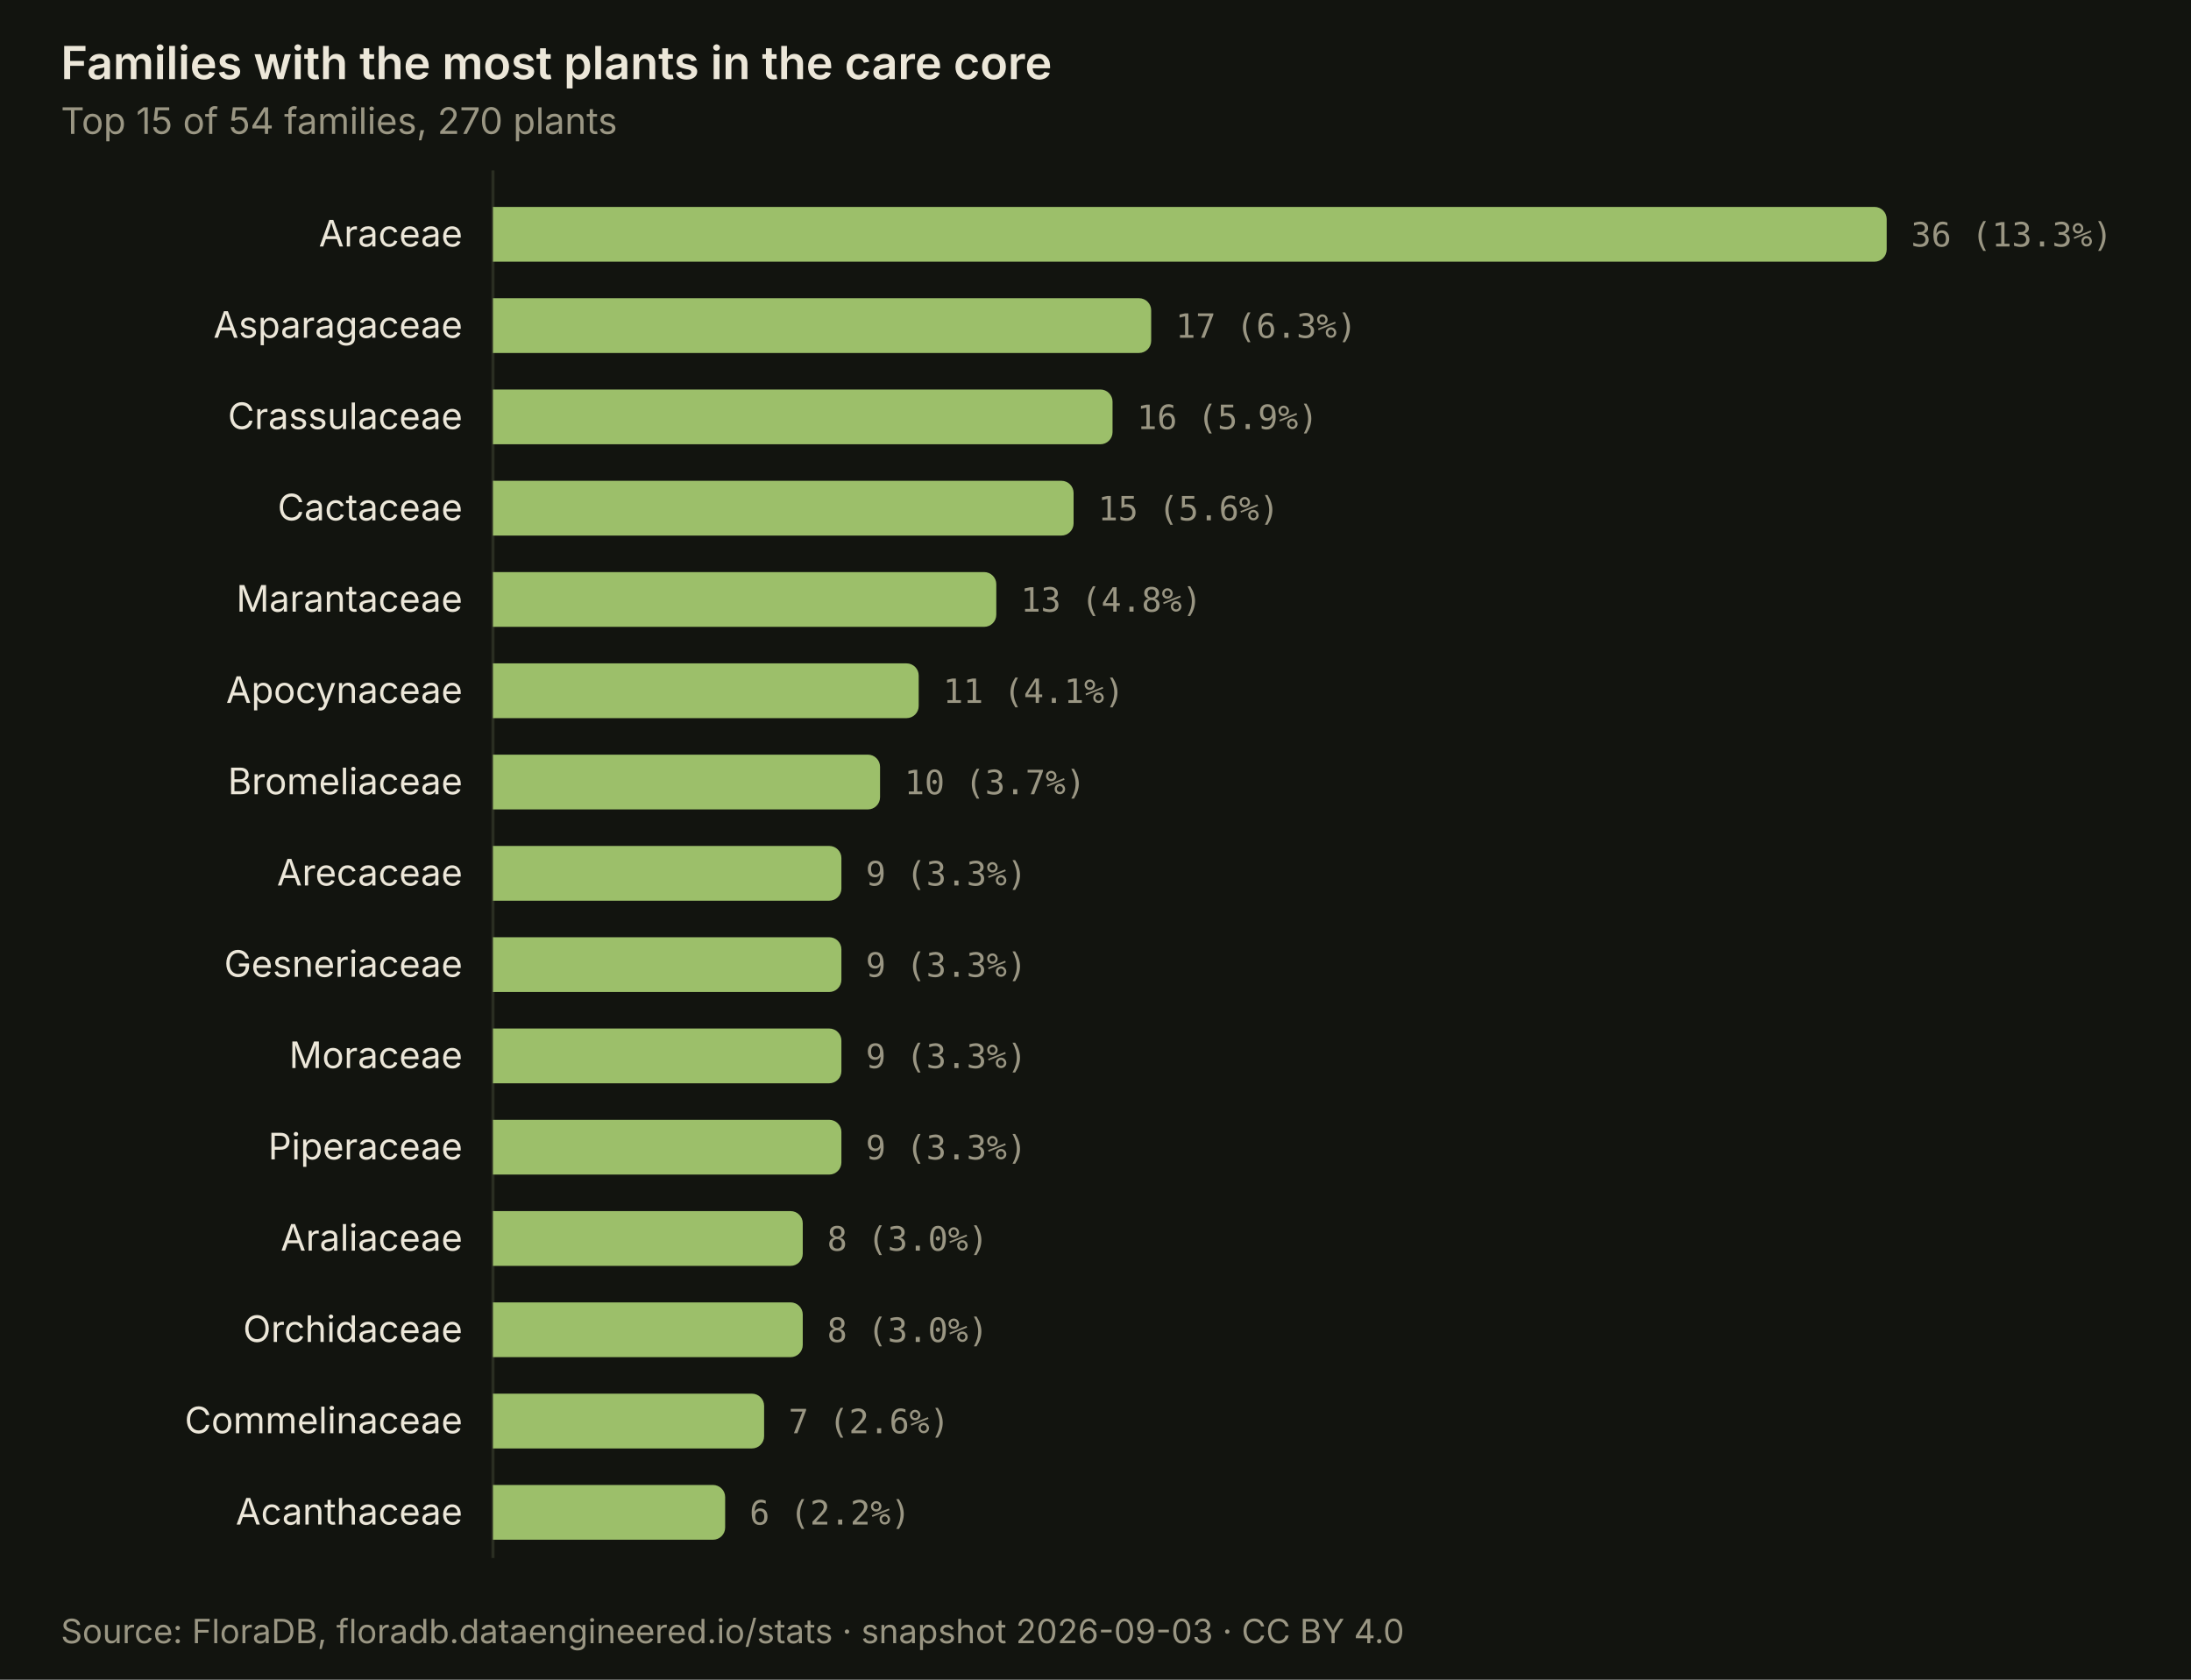
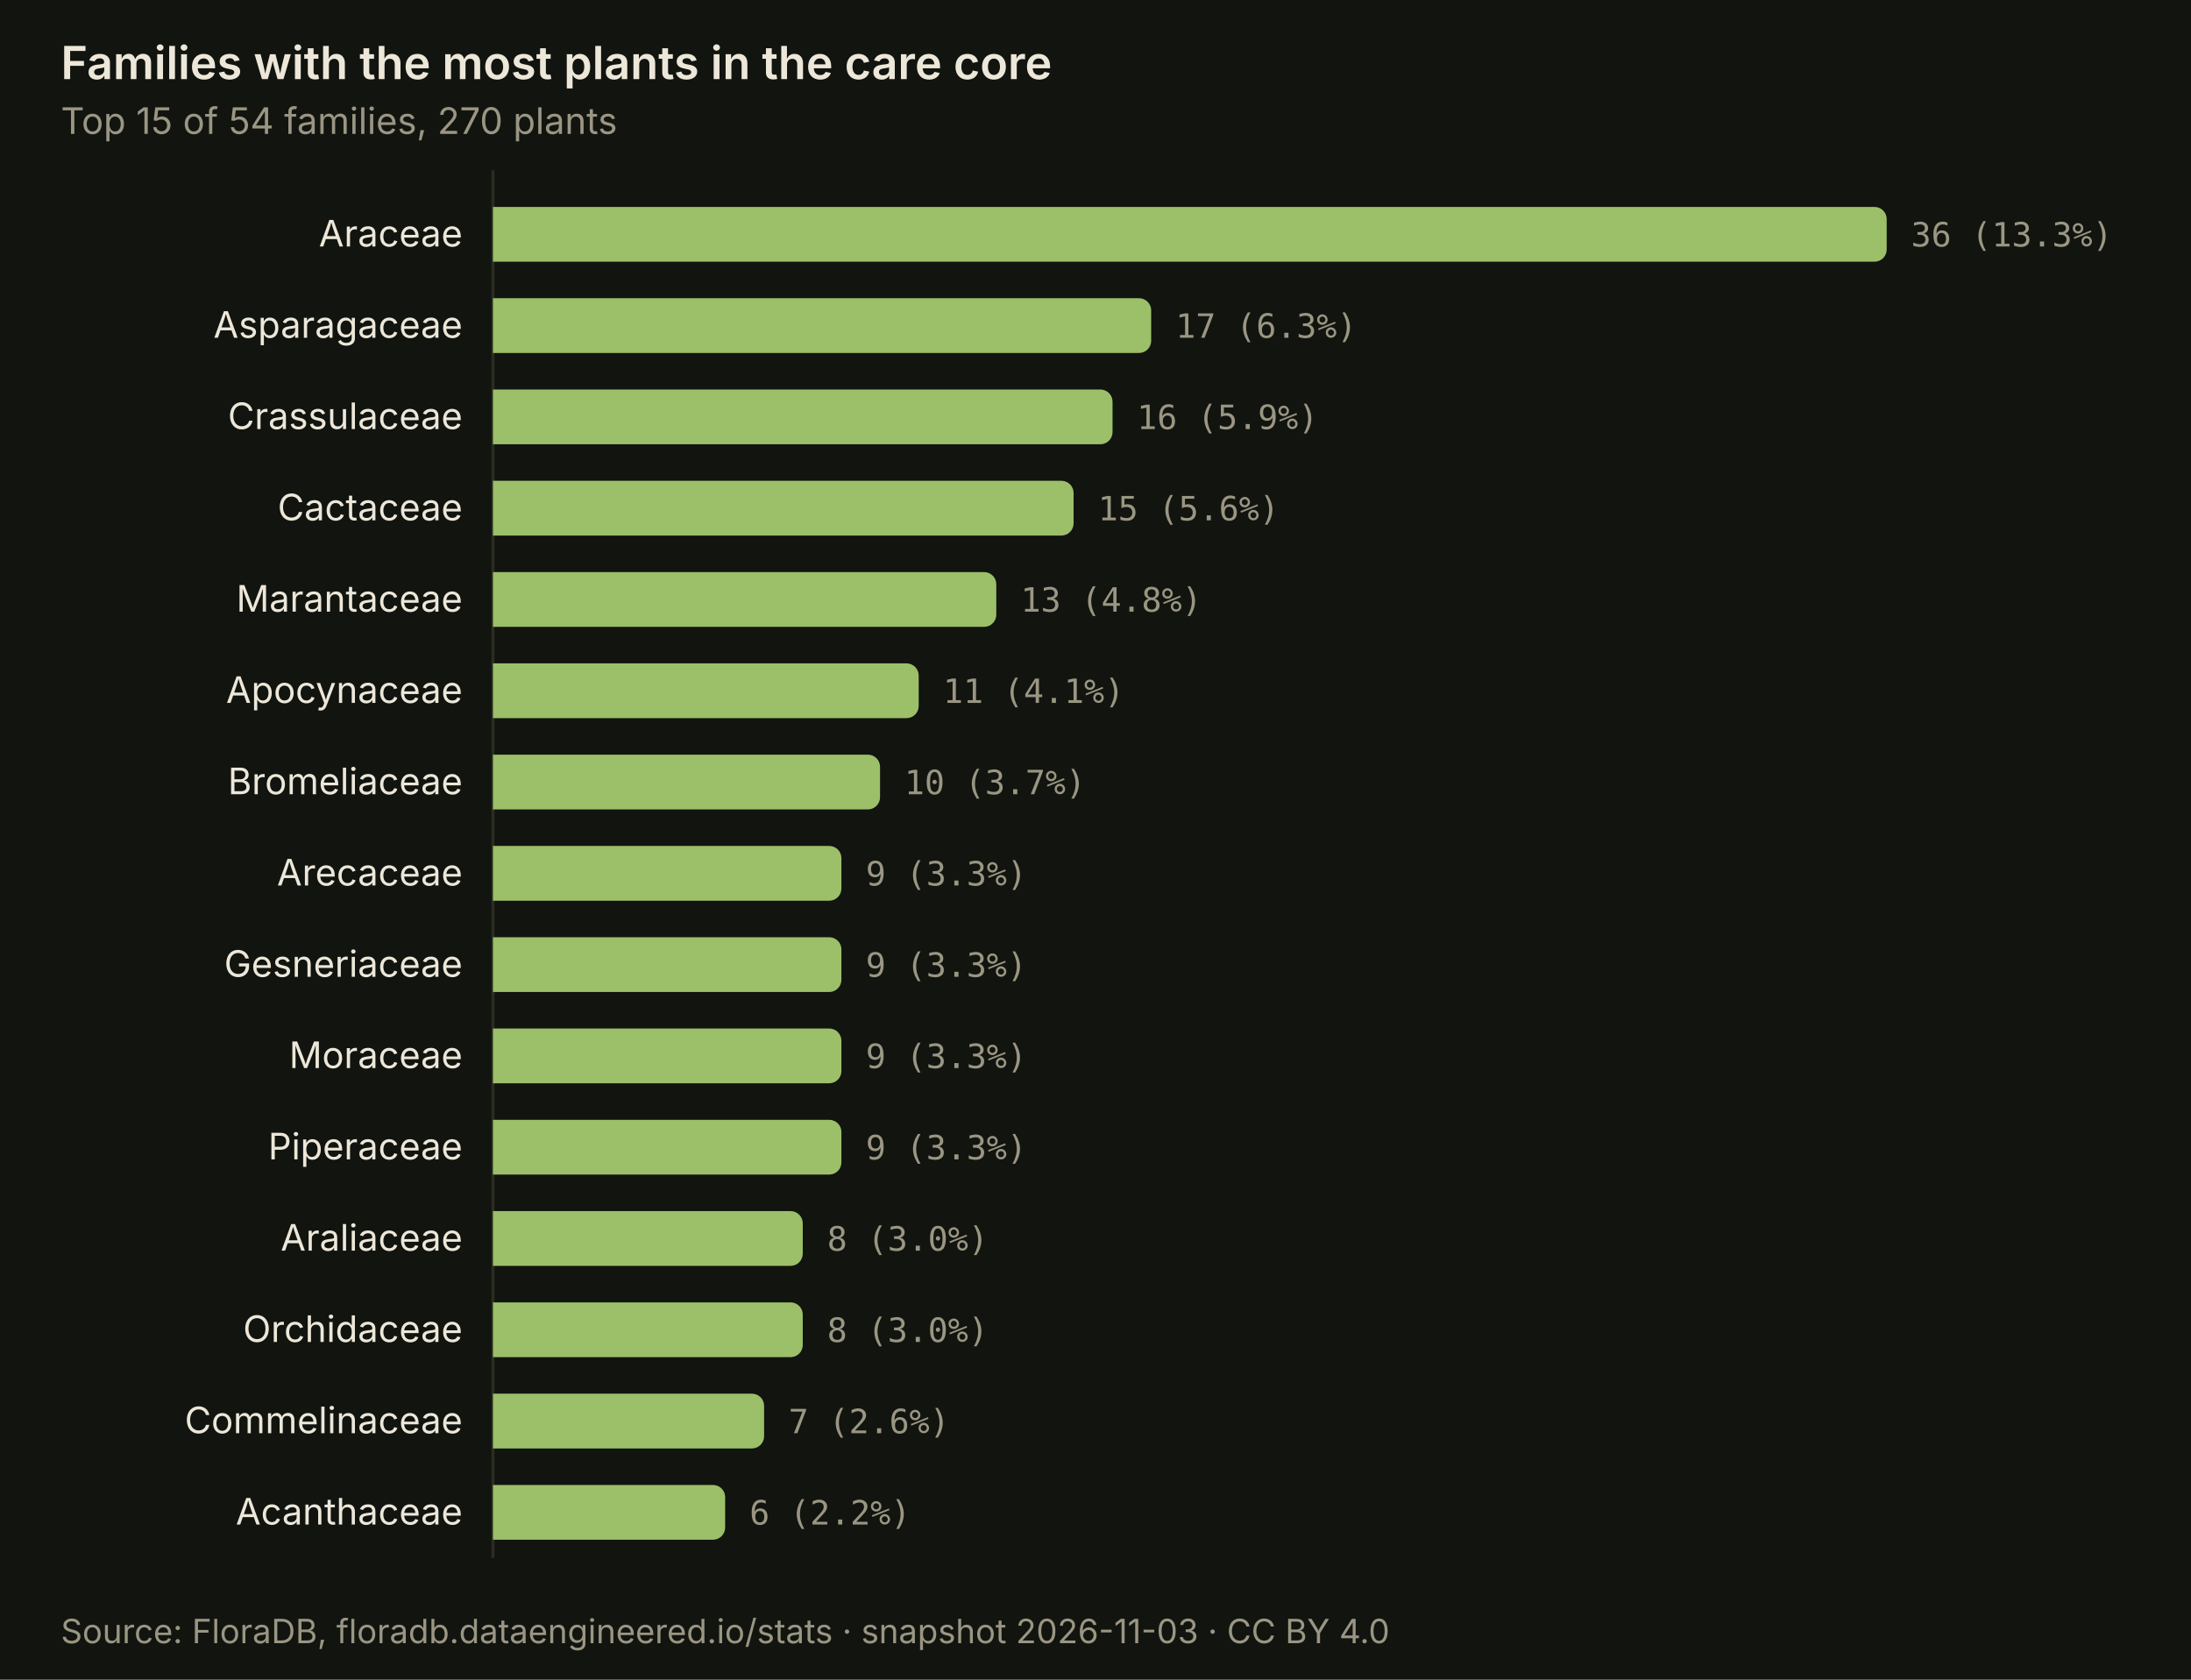
<svg xmlns="http://www.w3.org/2000/svg" viewBox="0 0 720 552" width="720" height="552" role="img" aria-labelledby="t-families d-families" font-family="'Spline Sans', system-ui, -apple-system, 'Segoe UI', sans-serif" font-size="12">
  <rect width="720" height="552" fill="#12140f" />
  <text x="20" y="26" font-size="15" font-weight="600" fill="#ece7d9">Families with the most plants in the care core</text>
  <text x="20" y="44" font-size="12" fill="#9a9683">Top 15 of 54 families, 270 plants</text>
  <line x1="162" y1="56" x2="162" y2="512" stroke="#2a2e22" stroke-width="1" />
  <g>
    <rect x="0" y="62" width="720" height="30" fill="transparent" />
    <path d="M162 68.0 h454.0 a4 4 0 0 1 4 4 v10 a4 4 0 0 1 -4 4 h-454.0 z" fill="#9cbf6a" />
    <text x="152" y="81.0" text-anchor="end" fill="#ece7d9">Araceae</text>
    <text x="628.0" y="81.0" fill="#9a9683" font-family="'JetBrains Mono', ui-monospace, Menlo, Consolas, monospace" font-size="11">36 (13.3%)</text>
  </g>
  <g>
    <rect x="0" y="92" width="720" height="30" fill="transparent" />
    <path d="M162 98.0 h212.3 a4 4 0 0 1 4 4 v10 a4 4 0 0 1 -4 4 h-212.3 z" fill="#9cbf6a" />
    <text x="152" y="111.0" text-anchor="end" fill="#ece7d9">Asparagaceae</text>
    <text x="386.3" y="111.0" fill="#9a9683" font-family="'JetBrains Mono', ui-monospace, Menlo, Consolas, monospace" font-size="11">17 (6.3%)</text>
  </g>
  <g>
    <rect x="0" y="122" width="720" height="30" fill="transparent" />
    <path d="M162 128.0 h199.6 a4 4 0 0 1 4 4 v10 a4 4 0 0 1 -4 4 h-199.6 z" fill="#9cbf6a" />
    <text x="152" y="141.0" text-anchor="end" fill="#ece7d9">Crassulaceae</text>
    <text x="373.6" y="141.0" fill="#9a9683" font-family="'JetBrains Mono', ui-monospace, Menlo, Consolas, monospace" font-size="11">16 (5.9%)</text>
  </g>
  <g>
    <rect x="0" y="152" width="720" height="30" fill="transparent" />
    <path d="M162 158.0 h186.8 a4 4 0 0 1 4 4 v10 a4 4 0 0 1 -4 4 h-186.8 z" fill="#9cbf6a" />
    <text x="152" y="171.0" text-anchor="end" fill="#ece7d9">Cactaceae</text>
    <text x="360.8" y="171.0" fill="#9a9683" font-family="'JetBrains Mono', ui-monospace, Menlo, Consolas, monospace" font-size="11">15 (5.6%)</text>
  </g>
  <g>
    <rect x="0" y="182" width="720" height="30" fill="transparent" />
    <path d="M162 188.0 h161.4 a4 4 0 0 1 4 4 v10 a4 4 0 0 1 -4 4 h-161.4 z" fill="#9cbf6a" />
    <text x="152" y="201.0" text-anchor="end" fill="#ece7d9">Marantaceae</text>
    <text x="335.4" y="201.0" fill="#9a9683" font-family="'JetBrains Mono', ui-monospace, Menlo, Consolas, monospace" font-size="11">13 (4.8%)</text>
  </g>
  <g>
    <rect x="0" y="212" width="720" height="30" fill="transparent" />
    <path d="M162 218.0 h135.9 a4 4 0 0 1 4 4 v10 a4 4 0 0 1 -4 4 h-135.9 z" fill="#9cbf6a" />
    <text x="152" y="231.0" text-anchor="end" fill="#ece7d9">Apocynaceae</text>
    <text x="309.9" y="231.0" fill="#9a9683" font-family="'JetBrains Mono', ui-monospace, Menlo, Consolas, monospace" font-size="11">11 (4.1%)</text>
  </g>
  <g>
    <rect x="0" y="242" width="720" height="30" fill="transparent" />
    <path d="M162 248.0 h123.2 a4 4 0 0 1 4 4 v10 a4 4 0 0 1 -4 4 h-123.2 z" fill="#9cbf6a" />
    <text x="152" y="261.0" text-anchor="end" fill="#ece7d9">Bromeliaceae</text>
    <text x="297.2" y="261.0" fill="#9a9683" font-family="'JetBrains Mono', ui-monospace, Menlo, Consolas, monospace" font-size="11">10 (3.7%)</text>
  </g>
  <g>
    <rect x="0" y="272" width="720" height="30" fill="transparent" />
    <path d="M162 278.0 h110.5 a4 4 0 0 1 4 4 v10 a4 4 0 0 1 -4 4 h-110.5 z" fill="#9cbf6a" />
    <text x="152" y="291.0" text-anchor="end" fill="#ece7d9">Arecaceae</text>
    <text x="284.5" y="291.0" fill="#9a9683" font-family="'JetBrains Mono', ui-monospace, Menlo, Consolas, monospace" font-size="11">9 (3.3%)</text>
  </g>
  <g>
    <rect x="0" y="302" width="720" height="30" fill="transparent" />
    <path d="M162 308.0 h110.5 a4 4 0 0 1 4 4 v10 a4 4 0 0 1 -4 4 h-110.5 z" fill="#9cbf6a" />
    <text x="152" y="321.0" text-anchor="end" fill="#ece7d9">Gesneriaceae</text>
    <text x="284.5" y="321.0" fill="#9a9683" font-family="'JetBrains Mono', ui-monospace, Menlo, Consolas, monospace" font-size="11">9 (3.3%)</text>
  </g>
  <g>
    <rect x="0" y="332" width="720" height="30" fill="transparent" />
    <path d="M162 338.0 h110.5 a4 4 0 0 1 4 4 v10 a4 4 0 0 1 -4 4 h-110.5 z" fill="#9cbf6a" />
    <text x="152" y="351.0" text-anchor="end" fill="#ece7d9">Moraceae</text>
    <text x="284.5" y="351.0" fill="#9a9683" font-family="'JetBrains Mono', ui-monospace, Menlo, Consolas, monospace" font-size="11">9 (3.3%)</text>
  </g>
  <g>
    <rect x="0" y="362" width="720" height="30" fill="transparent" />
    <path d="M162 368.0 h110.5 a4 4 0 0 1 4 4 v10 a4 4 0 0 1 -4 4 h-110.5 z" fill="#9cbf6a" />
    <text x="152" y="381.0" text-anchor="end" fill="#ece7d9">Piperaceae</text>
    <text x="284.5" y="381.0" fill="#9a9683" font-family="'JetBrains Mono', ui-monospace, Menlo, Consolas, monospace" font-size="11">9 (3.3%)</text>
  </g>
  <g>
    <rect x="0" y="392" width="720" height="30" fill="transparent" />
    <path d="M162 398.0 h97.8 a4 4 0 0 1 4 4 v10 a4 4 0 0 1 -4 4 h-97.8 z" fill="#9cbf6a" />
    <text x="152" y="411.0" text-anchor="end" fill="#ece7d9">Araliaceae</text>
    <text x="271.8" y="411.0" fill="#9a9683" font-family="'JetBrains Mono', ui-monospace, Menlo, Consolas, monospace" font-size="11">8 (3.0%)</text>
  </g>
  <g>
    <rect x="0" y="422" width="720" height="30" fill="transparent" />
    <path d="M162 428.0 h97.8 a4 4 0 0 1 4 4 v10 a4 4 0 0 1 -4 4 h-97.8 z" fill="#9cbf6a" />
    <text x="152" y="441.0" text-anchor="end" fill="#ece7d9">Orchidaceae</text>
    <text x="271.8" y="441.0" fill="#9a9683" font-family="'JetBrains Mono', ui-monospace, Menlo, Consolas, monospace" font-size="11">8 (3.0%)</text>
  </g>
  <g>
    <rect x="0" y="452" width="720" height="30" fill="transparent" />
    <path d="M162 458.0 h85.1 a4 4 0 0 1 4 4 v10 a4 4 0 0 1 -4 4 h-85.1 z" fill="#9cbf6a" />
    <text x="152" y="471.0" text-anchor="end" fill="#ece7d9">Commelinaceae</text>
    <text x="259.1" y="471.0" fill="#9a9683" font-family="'JetBrains Mono', ui-monospace, Menlo, Consolas, monospace" font-size="11">7 (2.6%)</text>
  </g>
  <g>
    <rect x="0" y="482" width="720" height="30" fill="transparent" />
    <path d="M162 488.0 h72.3 a4 4 0 0 1 4 4 v10 a4 4 0 0 1 -4 4 h-72.3 z" fill="#9cbf6a" />
    <text x="152" y="501.0" text-anchor="end" fill="#ece7d9">Acanthaceae</text>
    <text x="246.3" y="501.0" fill="#9a9683" font-family="'JetBrains Mono', ui-monospace, Menlo, Consolas, monospace" font-size="11">6 (2.2%)</text>
  </g>
-   <text x="20" y="540" font-size="11" fill="#9a9683">Source: FloraDB, floradb.dataengineered.io/stats · snapshot 2026-09-03 · CC BY 4.0</text>
+   <text x="20" y="540" font-size="11" fill="#9a9683">Source: FloraDB, floradb.dataengineered.io/stats · snapshot 2026-11-03 · CC BY 4.0</text>
</svg>
